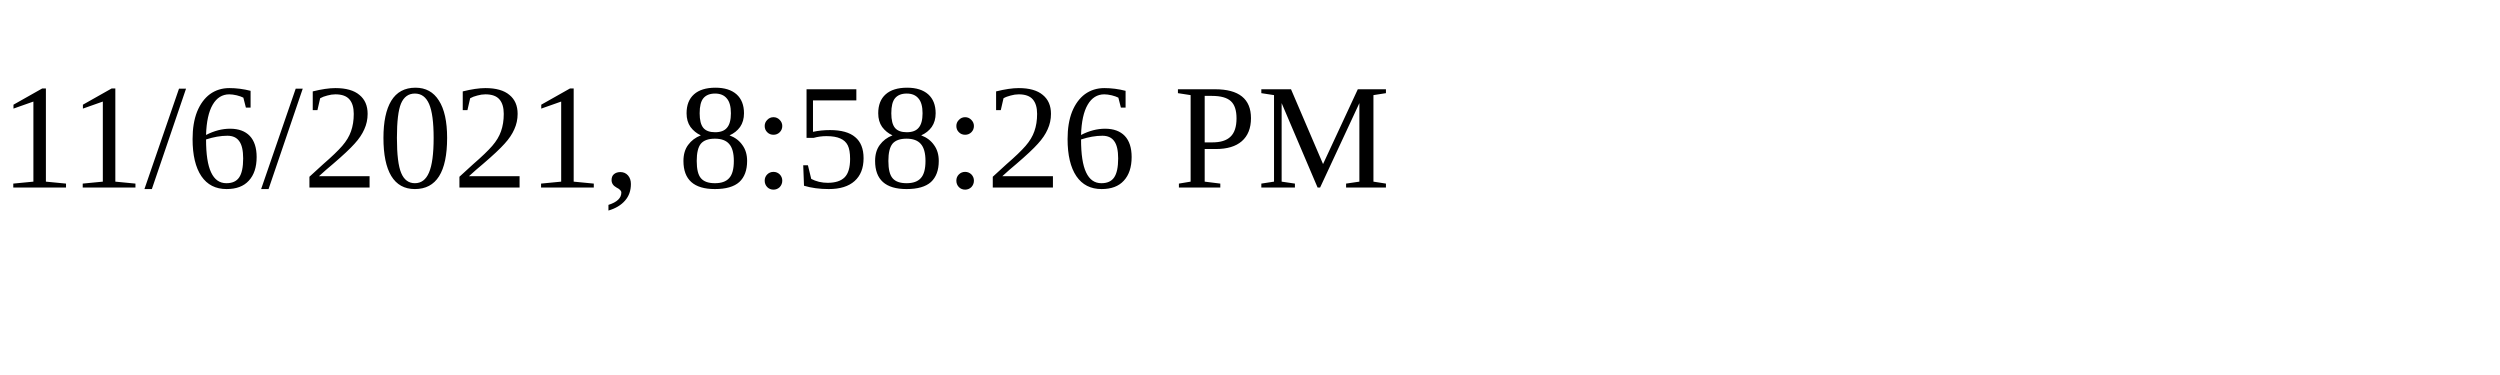
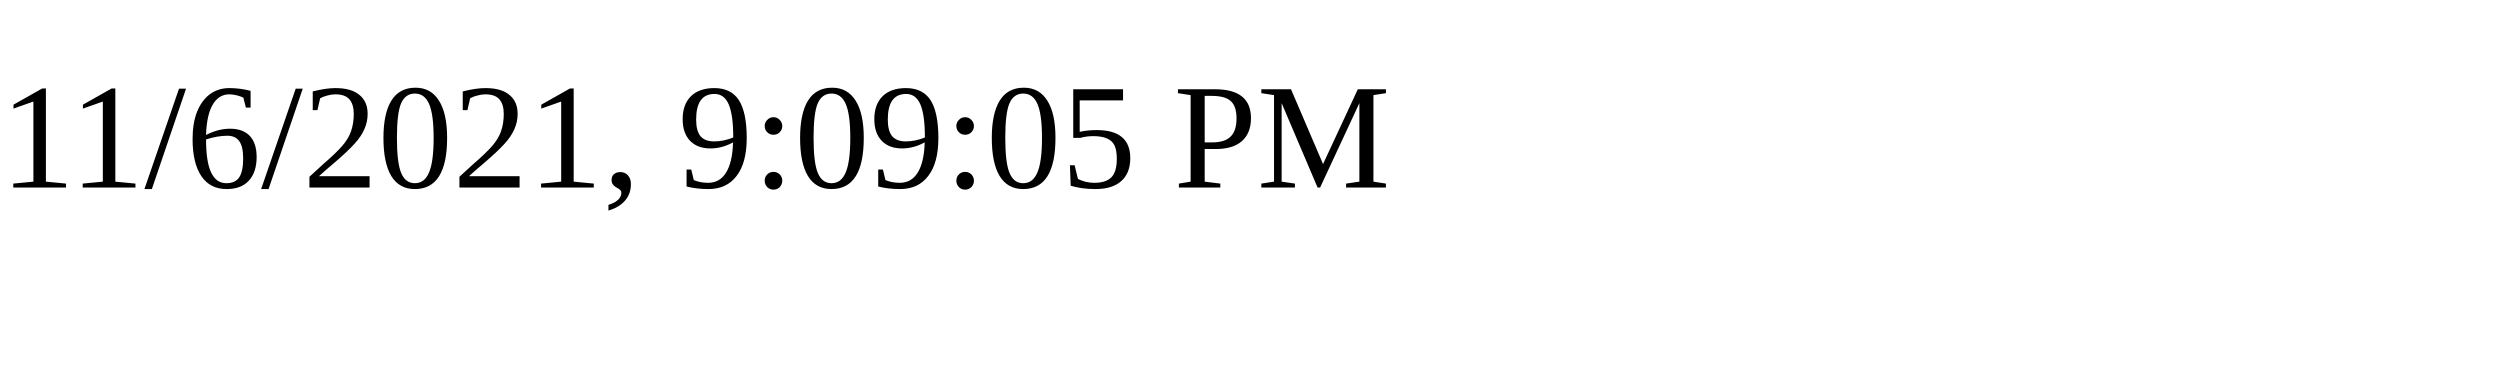
<svg xmlns="http://www.w3.org/2000/svg" height="30" width="200">
-   <text x="0" y="15">11/6/2021, 8:58:26 PM</text>
+   <text x="0" y="15">11/6/2021, 9:09:05 PM</text>
</svg>
